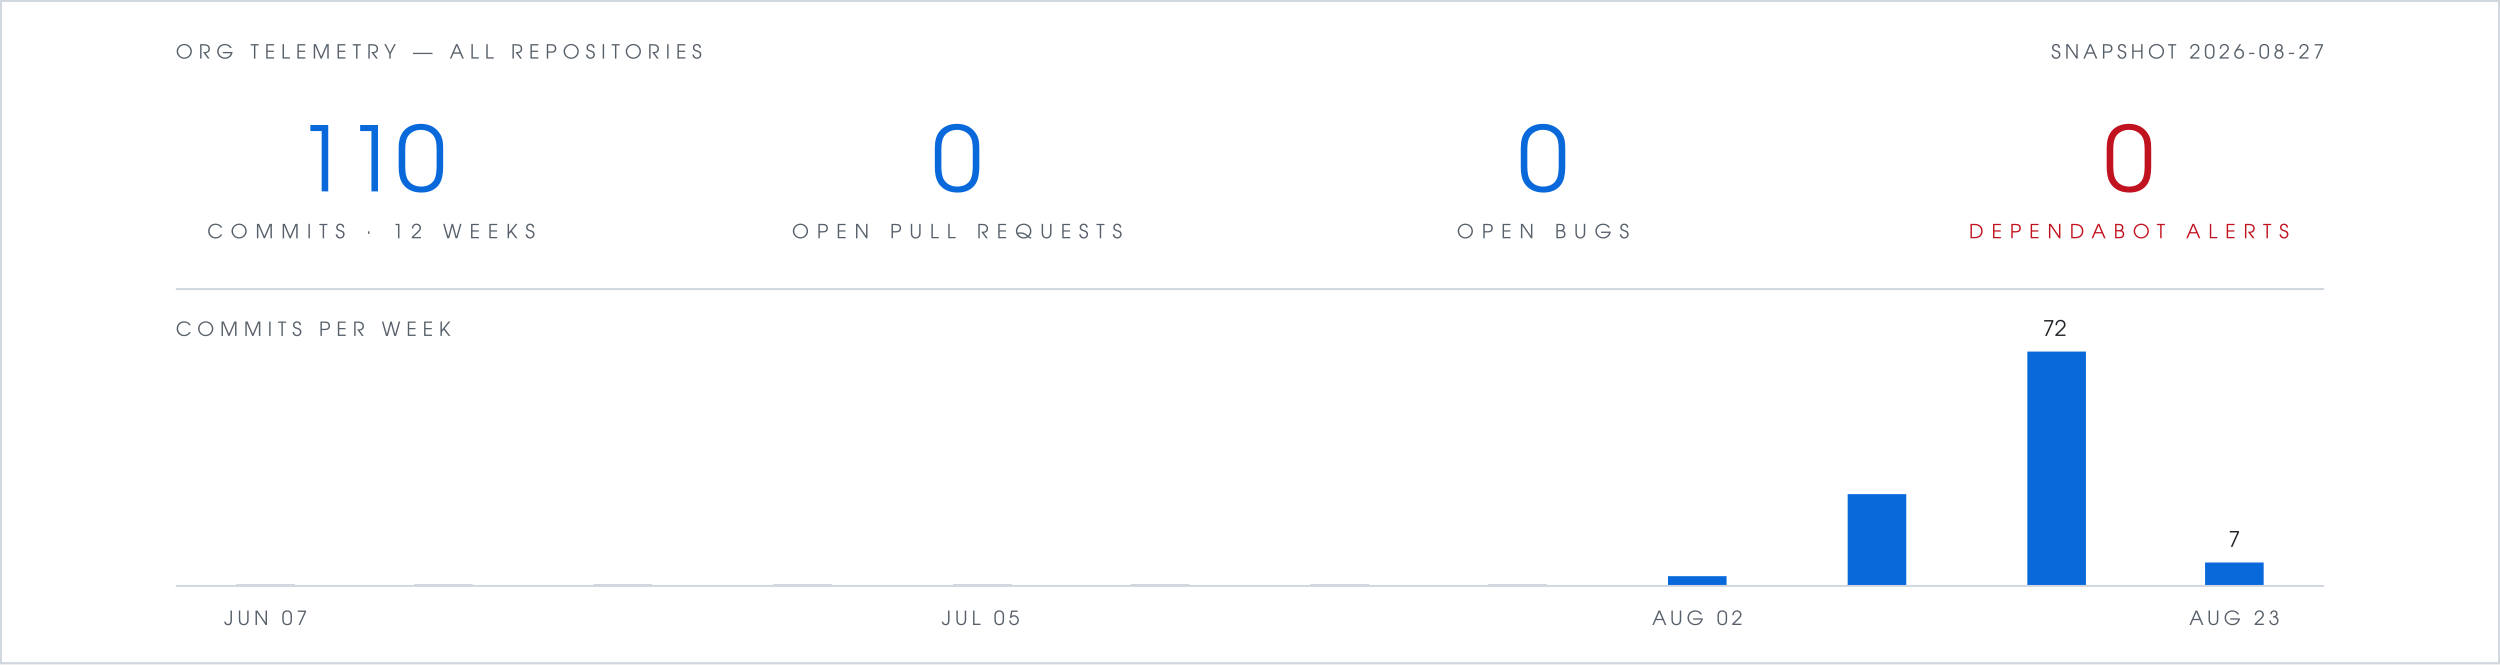
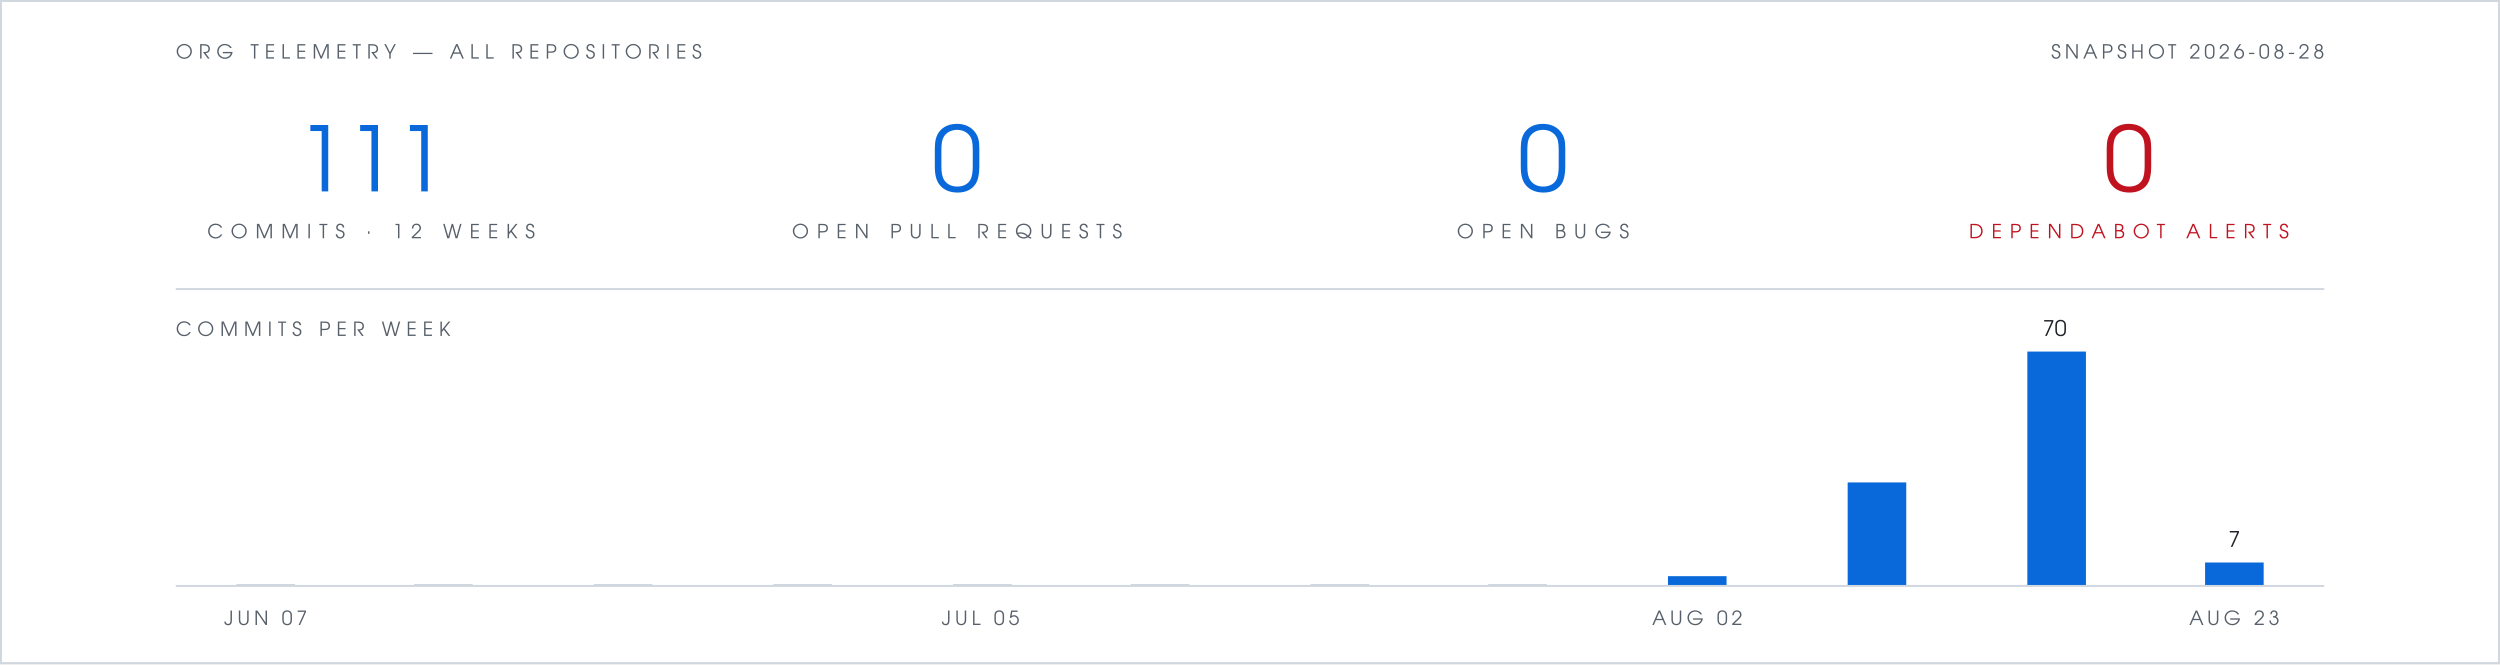
- <svg xmlns="http://www.w3.org/2000/svg" viewBox="0 0 1280 340" width="1280" height="340" role="img" aria-label="Org telemetry: 110 commits in 12 weeks, 0 open pull requests, 0 open bugs, 0 open Dependabot alerts">
+ <svg xmlns="http://www.w3.org/2000/svg" viewBox="0 0 1280 340" width="1280" height="340" role="img" aria-label="Org telemetry: 111 commits in 12 weeks, 0 open pull requests, 0 open bugs, 0 open Dependabot alerts">
  <rect width="1280" height="340" fill="#ffffff" />
  <rect x="0.5" y="0.5" width="1279" height="339" fill="none" stroke="#d0d7de" stroke-width="1" />
  <g font-family="Futura, 'Century Gothic', 'URW Gothic', sans-serif">
    <text x="90" y="30" fill="#57606a" font-size="10" letter-spacing="3">ORG TELEMETRY — ALL REPOSITORIES</text>
-     <text x="1190" y="30" text-anchor="end" fill="#57606a" font-size="10" letter-spacing="2">SNAPSHOT 2026-08-27</text>
+     <text x="1190" y="30" text-anchor="end" fill="#57606a" font-size="10" letter-spacing="2">SNAPSHOT 2026-08-28</text>
    <g text-anchor="middle">
-       <text x="190" y="98" fill="#0969da" font-size="46">110</text>
+       <text x="190" y="98" fill="#0969da" font-size="46">111</text>
      <text x="190" y="122" fill="#57606a" font-size="10" letter-spacing="4">COMMITS · 12 WEEKS</text>
      <text x="490" y="98" fill="#0969da" font-size="46">0</text>
      <text x="490" y="122" fill="#57606a" font-size="10" letter-spacing="4">OPEN PULL REQUESTS</text>
      <text x="790" y="98" fill="#0969da" font-size="46">0</text>
      <text x="790" y="122" fill="#57606a" font-size="10" letter-spacing="4">OPEN BUGS</text>
      <text x="1090" y="98" fill="#c1121f" font-size="46">0</text>
      <text x="1090" y="122" fill="#c1121f" font-size="10" letter-spacing="4">DEPENDABOT ALERTS</text>
    </g>
    <text x="90" y="172" fill="#57606a" font-size="10" letter-spacing="3">COMMITS PER WEEK</text>
-     <text x="1052" y="172" text-anchor="middle" font-size="11" fill="#1f2328">72</text>
+     <text x="1052" y="172" text-anchor="middle" font-size="11" fill="#1f2328">70</text>
    <text x="1144" y="280" text-anchor="middle" font-size="11" fill="#1f2328">7</text>
    <text x="136" y="320" text-anchor="middle" font-size="10" letter-spacing="2" fill="#57606a">JUN 07</text>
    <text x="502" y="320" text-anchor="middle" font-size="10" letter-spacing="2" fill="#57606a">JUL 05</text>
    <text x="869" y="320" text-anchor="middle" font-size="10" letter-spacing="2" fill="#57606a">AUG 02</text>
    <text x="1144" y="320" text-anchor="middle" font-size="10" letter-spacing="2" fill="#57606a">AUG 23</text>
  </g>
  <line x1="90" y1="148" x2="1190" y2="148" stroke="#d0d7de" stroke-width="1" />
  <rect x="121" y="299" width="30" height="1" fill="#d0d7de" />
  <rect x="212" y="299" width="30" height="1" fill="#d0d7de" />
  <rect x="304" y="299" width="30" height="1" fill="#d0d7de" />
  <rect x="396" y="299" width="30" height="1" fill="#d0d7de" />
  <rect x="488" y="299" width="30" height="1" fill="#d0d7de" />
  <rect x="579" y="299" width="30" height="1" fill="#d0d7de" />
  <rect x="671" y="299" width="30" height="1" fill="#d0d7de" />
  <rect x="762" y="299" width="30" height="1" fill="#d0d7de" />
  <rect x="854" y="295" width="30" height="5" fill="#0969da" />
-   <rect x="946" y="253" width="30" height="47" fill="#0969da" />
+   <rect x="946" y="247" width="30" height="53" fill="#0969da" />
  <rect x="1038" y="180" width="30" height="120" fill="#0969da" />
  <rect x="1129" y="288" width="30" height="12" fill="#0969da" />
  <line x1="90" y1="300" x2="1190" y2="300" stroke="#d0d7de" stroke-width="1" />
</svg>
